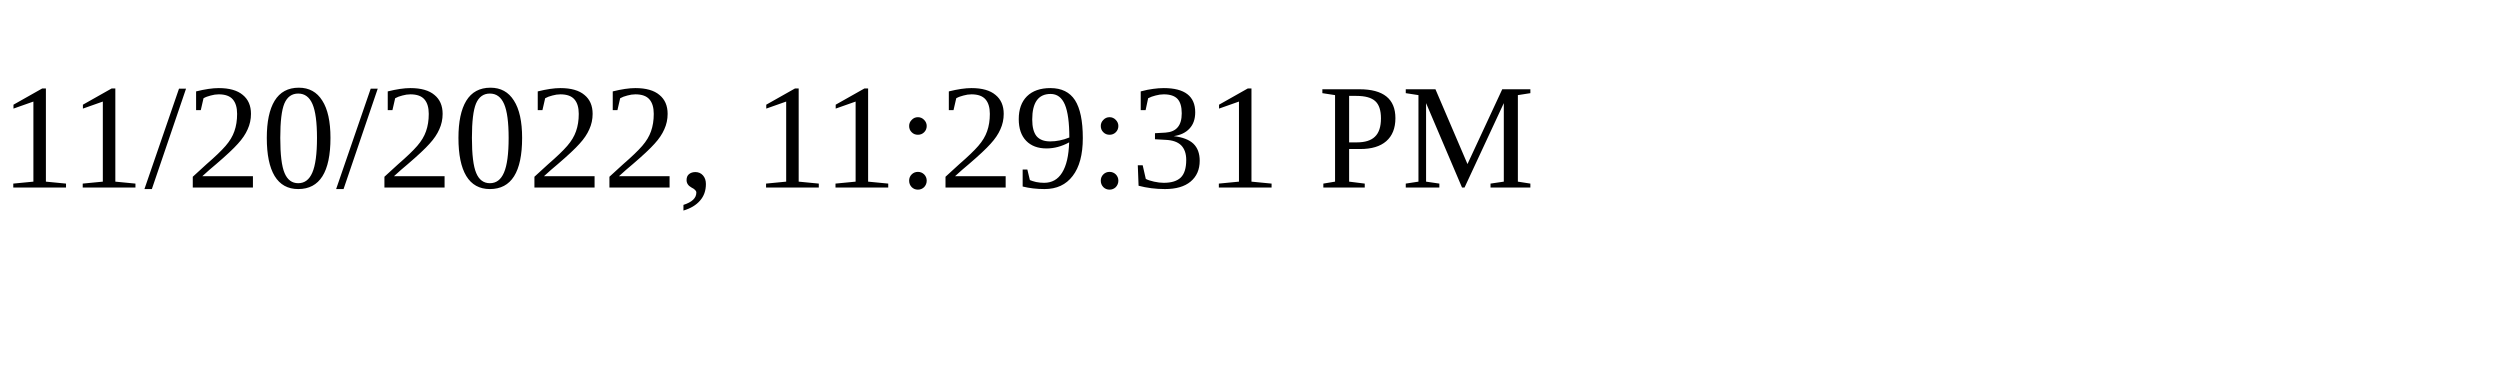
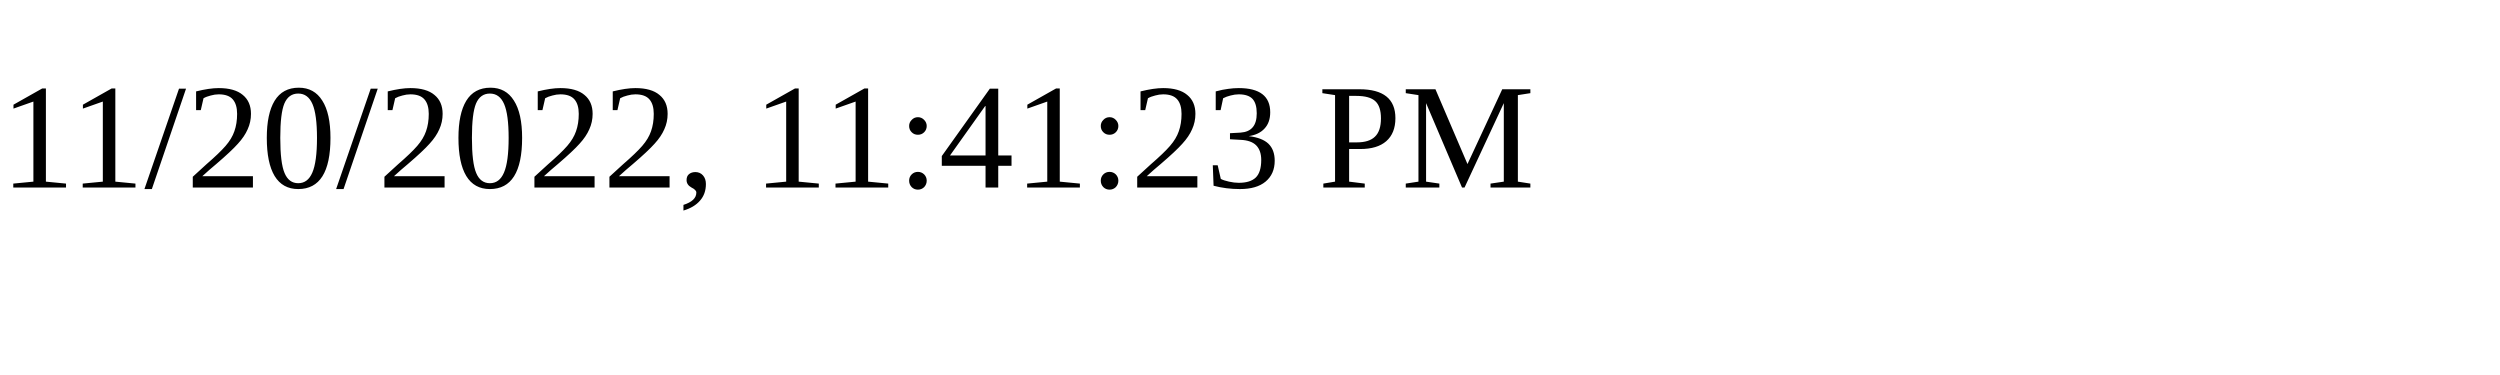
<svg xmlns="http://www.w3.org/2000/svg" height="30" width="200">
-   <text x="0" y="15">11/20/2022, 11:29:31 PM</text>
+   <text x="0" y="15">11/20/2022, 11:41:23 PM</text>
</svg>
